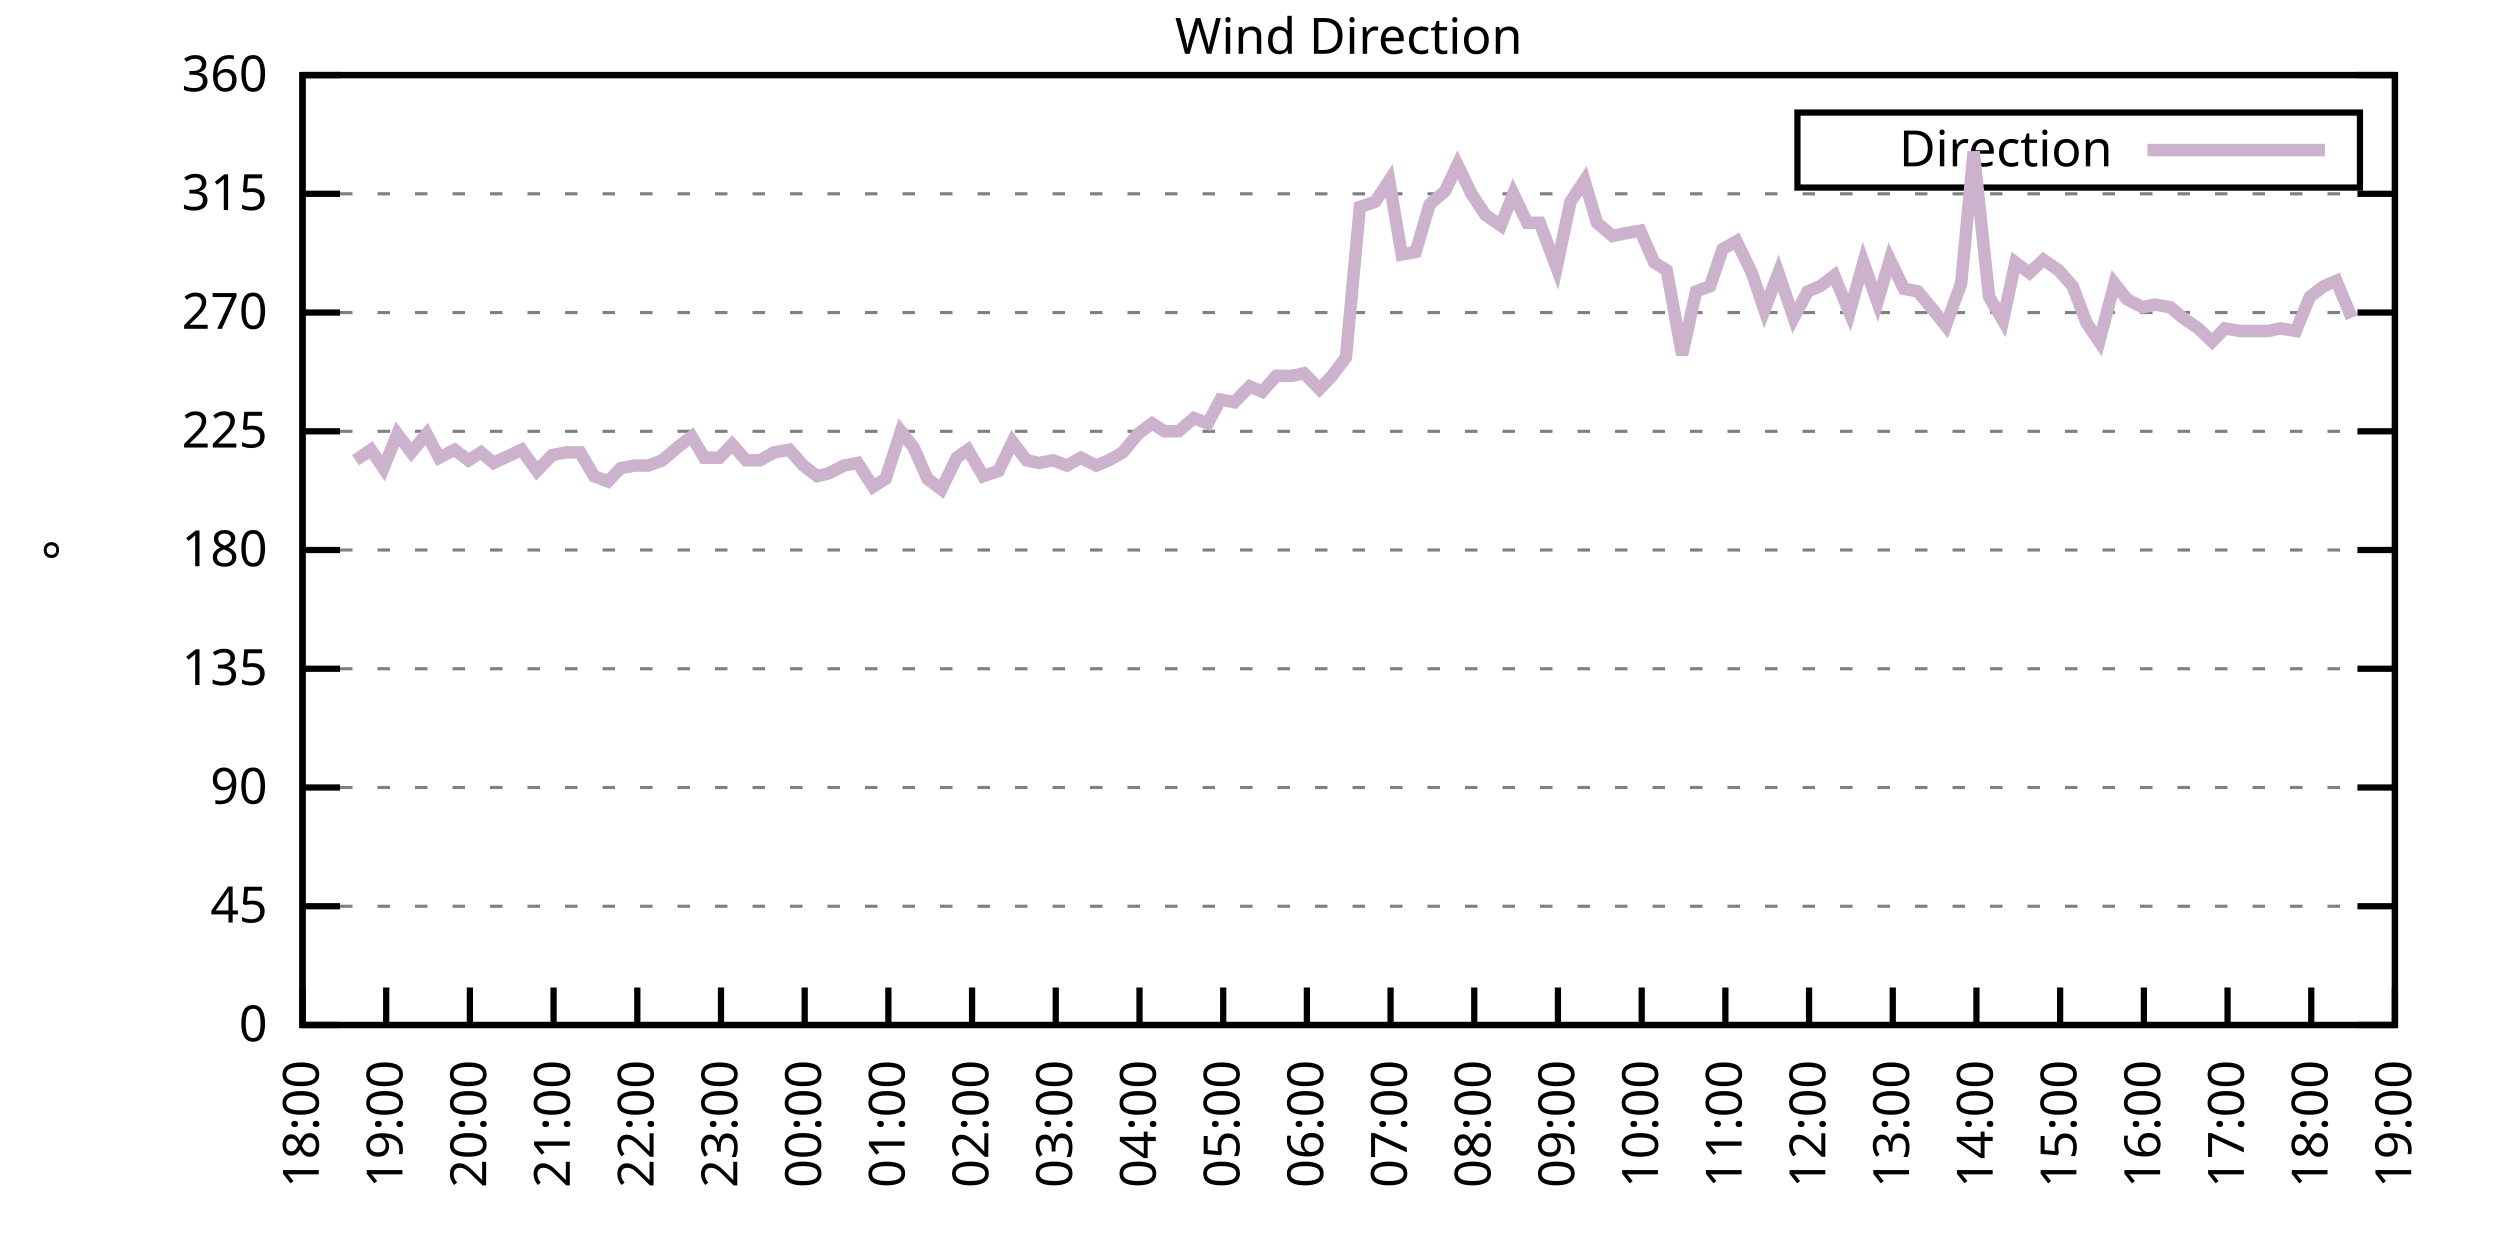
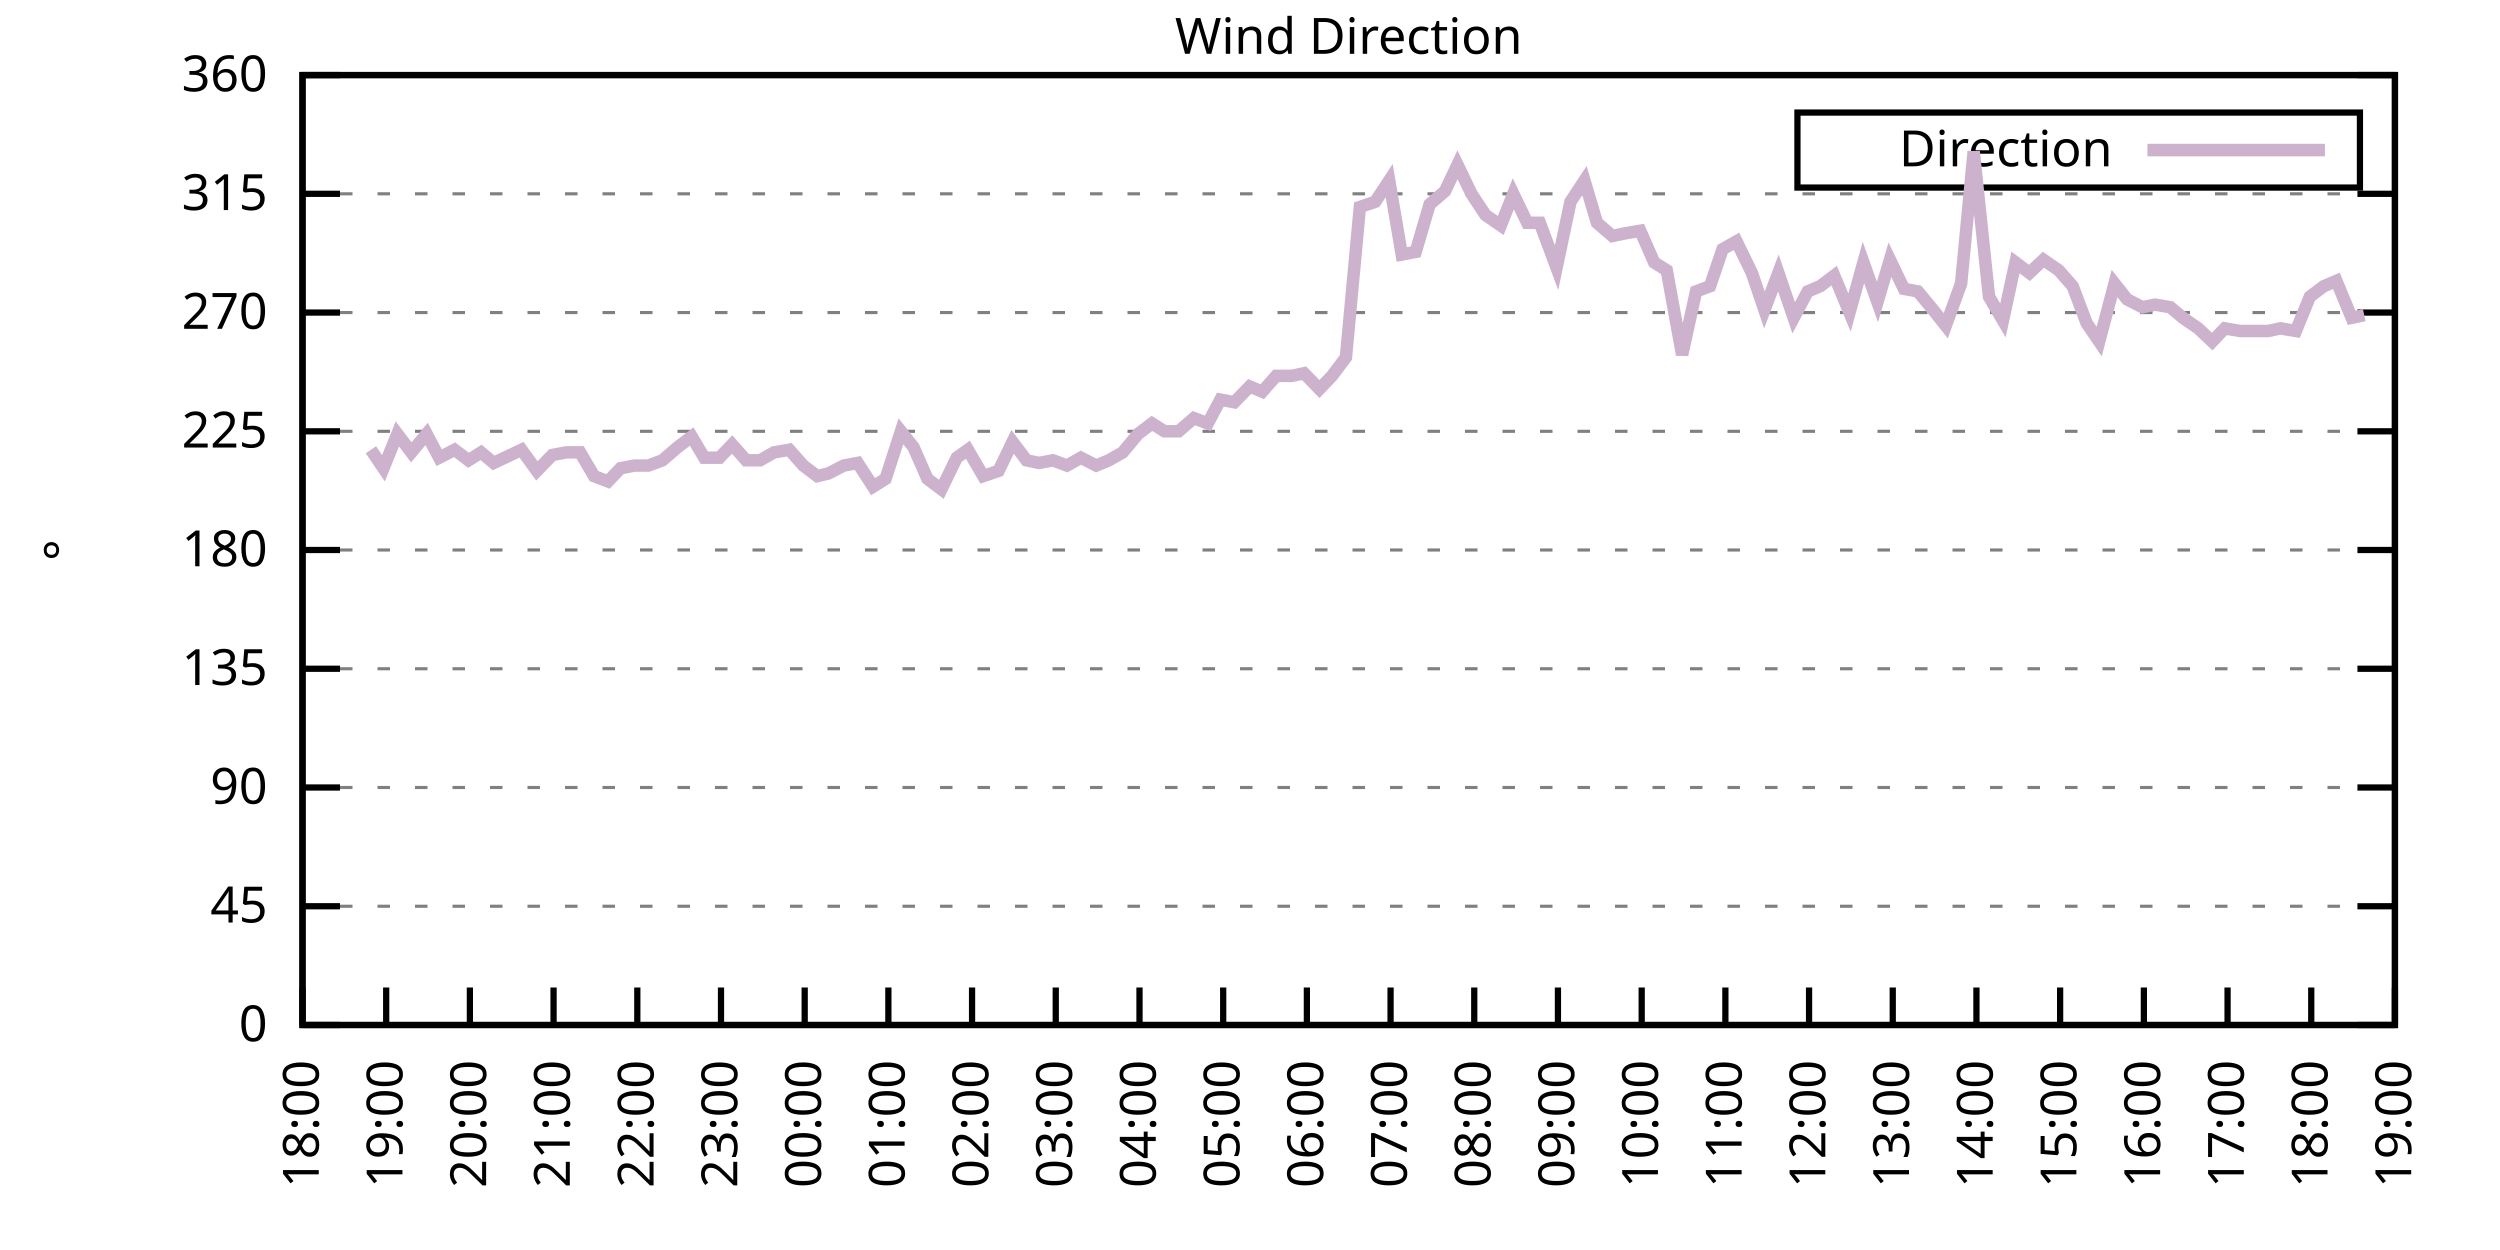
<svg xmlns="http://www.w3.org/2000/svg" xmlns:xlink="http://www.w3.org/1999/xlink" width="400" height="200" viewBox="0 0 400 200">
  <g id="gnuplot_canvas">
    <rect x="0" y="0" width="400" height="200" fill="none" />
    <defs>
      <circle id="gpDot" r="0.5" stroke-width="0.5" stroke="currentColor" />
      <path id="gpPt0" stroke-width="0.333" stroke="currentColor" d="M-1,0 h2 M0,-1 v2" />
      <path id="gpPt1" stroke-width="0.333" stroke="currentColor" d="M-1,-1 L1,1 M1,-1 L-1,1" />
      <path id="gpPt2" stroke-width="0.333" stroke="currentColor" d="M-1,0 L1,0 M0,-1 L0,1 M-1,-1 L1,1 M-1,1 L1,-1" />
      <rect id="gpPt3" stroke-width="0.333" stroke="currentColor" x="-1" y="-1" width="2" height="2" />
      <rect id="gpPt4" stroke-width="0.333" stroke="currentColor" fill="currentColor" x="-1" y="-1" width="2" height="2" />
      <circle id="gpPt5" stroke-width="0.333" stroke="currentColor" cx="0" cy="0" r="1" />
      <use xlink:href="#gpPt5" id="gpPt6" fill="currentColor" stroke="none" />
      <path id="gpPt7" stroke-width="0.333" stroke="currentColor" d="M0,-1.33 L-1.33,0.67 L1.33,0.67 z" />
      <use xlink:href="#gpPt7" id="gpPt8" fill="currentColor" stroke="none" />
      <use xlink:href="#gpPt7" id="gpPt9" stroke="currentColor" transform="rotate(180)" />
      <use xlink:href="#gpPt9" id="gpPt10" fill="currentColor" stroke="none" />
      <use xlink:href="#gpPt3" id="gpPt11" stroke="currentColor" transform="rotate(45)" />
      <use xlink:href="#gpPt11" id="gpPt12" fill="currentColor" stroke="none" />
      <path id="gpPt13" stroke-width="0.333" stroke="currentColor" d="M0,1.330 L1.265,0.411 L0.782,-1.067 L-0.782,-1.076 L-1.265,0.411 z" />
      <use xlink:href="#gpPt13" id="gpPt14" fill="currentColor" stroke="none" />
      <filter id="textbox" filterUnits="objectBoundingBox" x="0" y="0" height="1" width="1">
        <feFlood flood-color="white" flood-opacity="1" result="bgnd" />
        <feComposite in="SourceGraphic" in2="bgnd" operator="atop" />
      </filter>
      <filter id="greybox" filterUnits="objectBoundingBox" x="0" y="0" height="1" width="1">
        <feFlood flood-color="lightgrey" flood-opacity="1" result="grey" />
        <feComposite in="SourceGraphic" in2="grey" operator="atop" />
      </filter>
    </defs>
    <g fill="none" color="white" stroke="currentColor" stroke-width="1.00" stroke-linecap="butt" stroke-linejoin="miter">
</g>
    <g fill="none" color="black" stroke="currentColor" stroke-width="1.00" stroke-linecap="butt" stroke-linejoin="miter">
      <g stroke="none" shape-rendering="crispEdges">
        <polygon fill="rgb(255, 255, 255)" points="48.40,164.00 383.18,164.00 383.18,12.02 48.40,12.02 " />
      </g>
    </g>
    <g fill="none" color="black" stroke="currentColor" stroke-width="1.00" stroke-linecap="butt" stroke-linejoin="miter">
</g>
    <g fill="none" color="black" stroke="black" stroke-width="0.50" stroke-linecap="butt" stroke-linejoin="miter">
</g>
    <g fill="none" color="gray" stroke="currentColor" stroke-width="0.50" stroke-linecap="butt" stroke-linejoin="miter">
      <path stroke="gray" stroke-dasharray="2,4" class="gridline" d="M48.40,164.00 L383.19,164.00  " />
    </g>
    <g fill="none" color="gray" stroke="gray" stroke-width="1.00" stroke-linecap="butt" stroke-linejoin="miter">
</g>
    <g fill="none" color="black" stroke="currentColor" stroke-width="1.00" stroke-linecap="butt" stroke-linejoin="miter">
      <path stroke="black" d="M48.40,164.00 L54.40,164.00 M383.19,164.00 L377.19,164.00  " />
      <g transform="translate(42.80,166.60)" stroke="none" fill="black" font-family="Sans" font-size="8.00" text-anchor="end">
        <text>
          <tspan font-family="Sans"> 0</tspan>
        </text>
      </g>
    </g>
    <g fill="none" color="black" stroke="currentColor" stroke-width="1.00" stroke-linecap="butt" stroke-linejoin="miter">
</g>
    <g fill="none" color="black" stroke="black" stroke-width="0.50" stroke-linecap="butt" stroke-linejoin="miter">
</g>
    <g fill="none" color="gray" stroke="currentColor" stroke-width="0.50" stroke-linecap="butt" stroke-linejoin="miter">
      <path stroke="gray" stroke-dasharray="2,4" class="gridline" d="M48.40,145.00 L383.19,145.00  " />
    </g>
    <g fill="none" color="gray" stroke="gray" stroke-width="1.00" stroke-linecap="butt" stroke-linejoin="miter">
</g>
    <g fill="none" color="black" stroke="currentColor" stroke-width="1.00" stroke-linecap="butt" stroke-linejoin="miter">
      <path stroke="black" d="M48.40,145.00 L54.40,145.00 M383.19,145.00 L377.19,145.00  " />
      <g transform="translate(42.80,147.60)" stroke="none" fill="black" font-family="Sans" font-size="8.00" text-anchor="end">
        <text>
          <tspan font-family="Sans"> 45</tspan>
        </text>
      </g>
    </g>
    <g fill="none" color="black" stroke="currentColor" stroke-width="1.00" stroke-linecap="butt" stroke-linejoin="miter">
</g>
    <g fill="none" color="black" stroke="black" stroke-width="0.50" stroke-linecap="butt" stroke-linejoin="miter">
</g>
    <g fill="none" color="gray" stroke="currentColor" stroke-width="0.50" stroke-linecap="butt" stroke-linejoin="miter">
      <path stroke="gray" stroke-dasharray="2,4" class="gridline" d="M48.40,126.00 L383.19,126.00  " />
    </g>
    <g fill="none" color="gray" stroke="gray" stroke-width="1.00" stroke-linecap="butt" stroke-linejoin="miter">
</g>
    <g fill="none" color="black" stroke="currentColor" stroke-width="1.00" stroke-linecap="butt" stroke-linejoin="miter">
      <path stroke="black" d="M48.40,126.00 L54.40,126.00 M383.19,126.00 L377.19,126.00  " />
      <g transform="translate(42.80,128.60)" stroke="none" fill="black" font-family="Sans" font-size="8.00" text-anchor="end">
        <text>
          <tspan font-family="Sans"> 90</tspan>
        </text>
      </g>
    </g>
    <g fill="none" color="black" stroke="currentColor" stroke-width="1.00" stroke-linecap="butt" stroke-linejoin="miter">
</g>
    <g fill="none" color="black" stroke="black" stroke-width="0.50" stroke-linecap="butt" stroke-linejoin="miter">
</g>
    <g fill="none" color="gray" stroke="currentColor" stroke-width="0.50" stroke-linecap="butt" stroke-linejoin="miter">
      <path stroke="gray" stroke-dasharray="2,4" class="gridline" d="M48.40,107.00 L383.19,107.00  " />
    </g>
    <g fill="none" color="gray" stroke="gray" stroke-width="1.00" stroke-linecap="butt" stroke-linejoin="miter">
</g>
    <g fill="none" color="black" stroke="currentColor" stroke-width="1.00" stroke-linecap="butt" stroke-linejoin="miter">
      <path stroke="black" d="M48.40,107.00 L54.40,107.00 M383.19,107.00 L377.19,107.00  " />
      <g transform="translate(42.80,109.60)" stroke="none" fill="black" font-family="Sans" font-size="8.00" text-anchor="end">
        <text>
          <tspan font-family="Sans"> 135</tspan>
        </text>
      </g>
    </g>
    <g fill="none" color="black" stroke="currentColor" stroke-width="1.00" stroke-linecap="butt" stroke-linejoin="miter">
</g>
    <g fill="none" color="black" stroke="black" stroke-width="0.50" stroke-linecap="butt" stroke-linejoin="miter">
</g>
    <g fill="none" color="gray" stroke="currentColor" stroke-width="0.50" stroke-linecap="butt" stroke-linejoin="miter">
      <path stroke="gray" stroke-dasharray="2,4" class="gridline" d="M48.40,88.00 L383.19,88.00  " />
    </g>
    <g fill="none" color="gray" stroke="gray" stroke-width="1.00" stroke-linecap="butt" stroke-linejoin="miter">
</g>
    <g fill="none" color="black" stroke="currentColor" stroke-width="1.00" stroke-linecap="butt" stroke-linejoin="miter">
      <path stroke="black" d="M48.40,88.00 L54.40,88.00 M383.19,88.00 L377.19,88.00  " />
      <g transform="translate(42.80,90.60)" stroke="none" fill="black" font-family="Sans" font-size="8.00" text-anchor="end">
        <text>
          <tspan font-family="Sans"> 180</tspan>
        </text>
      </g>
    </g>
    <g fill="none" color="black" stroke="currentColor" stroke-width="1.00" stroke-linecap="butt" stroke-linejoin="miter">
</g>
    <g fill="none" color="black" stroke="black" stroke-width="0.50" stroke-linecap="butt" stroke-linejoin="miter">
</g>
    <g fill="none" color="gray" stroke="currentColor" stroke-width="0.50" stroke-linecap="butt" stroke-linejoin="miter">
      <path stroke="gray" stroke-dasharray="2,4" class="gridline" d="M48.40,69.01 L383.19,69.01  " />
    </g>
    <g fill="none" color="gray" stroke="gray" stroke-width="1.00" stroke-linecap="butt" stroke-linejoin="miter">
</g>
    <g fill="none" color="black" stroke="currentColor" stroke-width="1.00" stroke-linecap="butt" stroke-linejoin="miter">
      <path stroke="black" d="M48.40,69.01 L54.40,69.01 M383.19,69.01 L377.19,69.01  " />
      <g transform="translate(42.80,71.61)" stroke="none" fill="black" font-family="Sans" font-size="8.00" text-anchor="end">
        <text>
          <tspan font-family="Sans"> 225</tspan>
        </text>
      </g>
    </g>
    <g fill="none" color="black" stroke="currentColor" stroke-width="1.00" stroke-linecap="butt" stroke-linejoin="miter">
</g>
    <g fill="none" color="black" stroke="black" stroke-width="0.50" stroke-linecap="butt" stroke-linejoin="miter">
</g>
    <g fill="none" color="gray" stroke="currentColor" stroke-width="0.50" stroke-linecap="butt" stroke-linejoin="miter">
      <path stroke="gray" stroke-dasharray="2,4" class="gridline" d="M48.40,50.01 L383.19,50.01  " />
    </g>
    <g fill="none" color="gray" stroke="gray" stroke-width="1.00" stroke-linecap="butt" stroke-linejoin="miter">
</g>
    <g fill="none" color="black" stroke="currentColor" stroke-width="1.00" stroke-linecap="butt" stroke-linejoin="miter">
      <path stroke="black" d="M48.40,50.01 L54.40,50.01 M383.19,50.01 L377.19,50.01  " />
      <g transform="translate(42.80,52.61)" stroke="none" fill="black" font-family="Sans" font-size="8.00" text-anchor="end">
        <text>
          <tspan font-family="Sans"> 270</tspan>
        </text>
      </g>
    </g>
    <g fill="none" color="black" stroke="currentColor" stroke-width="1.00" stroke-linecap="butt" stroke-linejoin="miter">
</g>
    <g fill="none" color="black" stroke="black" stroke-width="0.50" stroke-linecap="butt" stroke-linejoin="miter">
</g>
    <g fill="none" color="gray" stroke="currentColor" stroke-width="0.50" stroke-linecap="butt" stroke-linejoin="miter">
      <path stroke="gray" stroke-dasharray="2,4" class="gridline" d="M48.40,31.01 L383.19,31.01  " />
    </g>
    <g fill="none" color="gray" stroke="gray" stroke-width="1.00" stroke-linecap="butt" stroke-linejoin="miter">
</g>
    <g fill="none" color="black" stroke="currentColor" stroke-width="1.00" stroke-linecap="butt" stroke-linejoin="miter">
      <path stroke="black" d="M48.40,31.01 L54.40,31.01 M383.19,31.01 L377.19,31.01  " />
      <g transform="translate(42.80,33.61)" stroke="none" fill="black" font-family="Sans" font-size="8.00" text-anchor="end">
        <text>
          <tspan font-family="Sans"> 315</tspan>
        </text>
      </g>
    </g>
    <g fill="none" color="black" stroke="currentColor" stroke-width="1.00" stroke-linecap="butt" stroke-linejoin="miter">
</g>
    <g fill="none" color="black" stroke="black" stroke-width="0.50" stroke-linecap="butt" stroke-linejoin="miter">
</g>
    <g fill="none" color="gray" stroke="currentColor" stroke-width="0.50" stroke-linecap="butt" stroke-linejoin="miter">
      <path stroke="gray" stroke-dasharray="2,4" class="gridline" d="M48.40,12.01 L383.19,12.01  " />
    </g>
    <g fill="none" color="gray" stroke="gray" stroke-width="1.00" stroke-linecap="butt" stroke-linejoin="miter">
</g>
    <g fill="none" color="black" stroke="currentColor" stroke-width="1.00" stroke-linecap="butt" stroke-linejoin="miter">
      <path stroke="black" d="M48.40,12.01 L54.40,12.01 M383.19,12.01 L377.19,12.01  " />
      <g transform="translate(42.80,14.61)" stroke="none" fill="black" font-family="Sans" font-size="8.00" text-anchor="end">
        <text>
          <tspan font-family="Sans"> 360</tspan>
        </text>
      </g>
    </g>
    <g fill="none" color="black" stroke="currentColor" stroke-width="1.00" stroke-linecap="butt" stroke-linejoin="miter">
      <path stroke="black" d="M48.40,164.00 L48.40,158.00  " />
      <g transform="translate(51.00,169.60) rotate(270.00)" stroke="none" fill="black" font-family="Sans" font-size="8.00" text-anchor="end">
        <text>
          <tspan font-family="Sans">18:00</tspan>
        </text>
      </g>
    </g>
    <g fill="none" color="black" stroke="currentColor" stroke-width="1.00" stroke-linecap="butt" stroke-linejoin="miter">
      <path stroke="black" d="M61.79,164.00 L61.79,158.00  " />
      <g transform="translate(64.39,169.60) rotate(270.00)" stroke="none" fill="black" font-family="Sans" font-size="8.00" text-anchor="end">
        <text>
          <tspan font-family="Sans">19:00</tspan>
        </text>
      </g>
    </g>
    <g fill="none" color="black" stroke="currentColor" stroke-width="1.00" stroke-linecap="butt" stroke-linejoin="miter">
      <path stroke="black" d="M75.18,164.00 L75.18,158.00  " />
      <g transform="translate(77.78,169.60) rotate(270.00)" stroke="none" fill="black" font-family="Sans" font-size="8.00" text-anchor="end">
        <text>
          <tspan font-family="Sans">20:00</tspan>
        </text>
      </g>
    </g>
    <g fill="none" color="black" stroke="currentColor" stroke-width="1.00" stroke-linecap="butt" stroke-linejoin="miter">
      <path stroke="black" d="M88.57,164.00 L88.57,158.00  " />
      <g transform="translate(91.17,169.60) rotate(270.00)" stroke="none" fill="black" font-family="Sans" font-size="8.00" text-anchor="end">
        <text>
          <tspan font-family="Sans">21:00</tspan>
        </text>
      </g>
    </g>
    <g fill="none" color="black" stroke="currentColor" stroke-width="1.00" stroke-linecap="butt" stroke-linejoin="miter">
      <path stroke="black" d="M101.97,164.00 L101.97,158.00  " />
      <g transform="translate(104.57,169.60) rotate(270.00)" stroke="none" fill="black" font-family="Sans" font-size="8.00" text-anchor="end">
        <text>
          <tspan font-family="Sans">22:00</tspan>
        </text>
      </g>
    </g>
    <g fill="none" color="black" stroke="currentColor" stroke-width="1.00" stroke-linecap="butt" stroke-linejoin="miter">
      <path stroke="black" d="M115.36,164.00 L115.36,158.00  " />
      <g transform="translate(117.96,169.60) rotate(270.00)" stroke="none" fill="black" font-family="Sans" font-size="8.00" text-anchor="end">
        <text>
          <tspan font-family="Sans">23:00</tspan>
        </text>
      </g>
    </g>
    <g fill="none" color="black" stroke="currentColor" stroke-width="1.00" stroke-linecap="butt" stroke-linejoin="miter">
      <path stroke="black" d="M128.75,164.00 L128.75,158.00  " />
      <g transform="translate(131.35,169.60) rotate(270.00)" stroke="none" fill="black" font-family="Sans" font-size="8.00" text-anchor="end">
        <text>
          <tspan font-family="Sans">00:00</tspan>
        </text>
      </g>
    </g>
    <g fill="none" color="black" stroke="currentColor" stroke-width="1.00" stroke-linecap="butt" stroke-linejoin="miter">
      <path stroke="black" d="M142.14,164.00 L142.14,158.00  " />
      <g transform="translate(144.74,169.60) rotate(270.00)" stroke="none" fill="black" font-family="Sans" font-size="8.00" text-anchor="end">
        <text>
          <tspan font-family="Sans">01:00</tspan>
        </text>
      </g>
    </g>
    <g fill="none" color="black" stroke="currentColor" stroke-width="1.00" stroke-linecap="butt" stroke-linejoin="miter">
      <path stroke="black" d="M155.53,164.00 L155.53,158.00  " />
      <g transform="translate(158.13,169.60) rotate(270.00)" stroke="none" fill="black" font-family="Sans" font-size="8.00" text-anchor="end">
        <text>
          <tspan font-family="Sans">02:00</tspan>
        </text>
      </g>
    </g>
    <g fill="none" color="black" stroke="currentColor" stroke-width="1.00" stroke-linecap="butt" stroke-linejoin="miter">
      <path stroke="black" d="M168.92,164.00 L168.92,158.00  " />
      <g transform="translate(171.52,169.60) rotate(270.00)" stroke="none" fill="black" font-family="Sans" font-size="8.00" text-anchor="end">
        <text>
          <tspan font-family="Sans">03:00</tspan>
        </text>
      </g>
    </g>
    <g fill="none" color="black" stroke="currentColor" stroke-width="1.00" stroke-linecap="butt" stroke-linejoin="miter">
      <path stroke="black" d="M182.32,164.00 L182.32,158.00  " />
      <g transform="translate(184.92,169.60) rotate(270.00)" stroke="none" fill="black" font-family="Sans" font-size="8.00" text-anchor="end">
        <text>
          <tspan font-family="Sans">04:00</tspan>
        </text>
      </g>
    </g>
    <g fill="none" color="black" stroke="currentColor" stroke-width="1.00" stroke-linecap="butt" stroke-linejoin="miter">
      <path stroke="black" d="M195.71,164.00 L195.71,158.00  " />
      <g transform="translate(198.31,169.60) rotate(270.00)" stroke="none" fill="black" font-family="Sans" font-size="8.00" text-anchor="end">
        <text>
          <tspan font-family="Sans">05:00</tspan>
        </text>
      </g>
    </g>
    <g fill="none" color="black" stroke="currentColor" stroke-width="1.00" stroke-linecap="butt" stroke-linejoin="miter">
      <path stroke="black" d="M209.10,164.00 L209.10,158.00  " />
      <g transform="translate(211.70,169.60) rotate(270.00)" stroke="none" fill="black" font-family="Sans" font-size="8.00" text-anchor="end">
        <text>
          <tspan font-family="Sans">06:00</tspan>
        </text>
      </g>
    </g>
    <g fill="none" color="black" stroke="currentColor" stroke-width="1.00" stroke-linecap="butt" stroke-linejoin="miter">
      <path stroke="black" d="M222.49,164.00 L222.49,158.00  " />
      <g transform="translate(225.09,169.60) rotate(270.00)" stroke="none" fill="black" font-family="Sans" font-size="8.00" text-anchor="end">
        <text>
          <tspan font-family="Sans">07:00</tspan>
        </text>
      </g>
    </g>
    <g fill="none" color="black" stroke="currentColor" stroke-width="1.00" stroke-linecap="butt" stroke-linejoin="miter">
      <path stroke="black" d="M235.88,164.00 L235.88,158.00  " />
      <g transform="translate(238.48,169.60) rotate(270.00)" stroke="none" fill="black" font-family="Sans" font-size="8.00" text-anchor="end">
        <text>
          <tspan font-family="Sans">08:00</tspan>
        </text>
      </g>
    </g>
    <g fill="none" color="black" stroke="currentColor" stroke-width="1.00" stroke-linecap="butt" stroke-linejoin="miter">
      <path stroke="black" d="M249.27,164.00 L249.27,158.00  " />
      <g transform="translate(251.87,169.60) rotate(270.00)" stroke="none" fill="black" font-family="Sans" font-size="8.00" text-anchor="end">
        <text>
          <tspan font-family="Sans">09:00</tspan>
        </text>
      </g>
    </g>
    <g fill="none" color="black" stroke="currentColor" stroke-width="1.00" stroke-linecap="butt" stroke-linejoin="miter">
      <path stroke="black" d="M262.67,164.00 L262.67,158.00  " />
      <g transform="translate(265.27,169.60) rotate(270.00)" stroke="none" fill="black" font-family="Sans" font-size="8.00" text-anchor="end">
        <text>
          <tspan font-family="Sans">10:00</tspan>
        </text>
      </g>
    </g>
    <g fill="none" color="black" stroke="currentColor" stroke-width="1.00" stroke-linecap="butt" stroke-linejoin="miter">
      <path stroke="black" d="M276.06,164.00 L276.06,158.00  " />
      <g transform="translate(278.66,169.60) rotate(270.00)" stroke="none" fill="black" font-family="Sans" font-size="8.00" text-anchor="end">
        <text>
          <tspan font-family="Sans">11:00</tspan>
        </text>
      </g>
    </g>
    <g fill="none" color="black" stroke="currentColor" stroke-width="1.00" stroke-linecap="butt" stroke-linejoin="miter">
      <path stroke="black" d="M289.45,164.00 L289.45,158.00  " />
      <g transform="translate(292.05,169.60) rotate(270.00)" stroke="none" fill="black" font-family="Sans" font-size="8.00" text-anchor="end">
        <text>
          <tspan font-family="Sans">12:00</tspan>
        </text>
      </g>
    </g>
    <g fill="none" color="black" stroke="currentColor" stroke-width="1.00" stroke-linecap="butt" stroke-linejoin="miter">
      <path stroke="black" d="M302.84,164.00 L302.84,158.00  " />
      <g transform="translate(305.44,169.60) rotate(270.00)" stroke="none" fill="black" font-family="Sans" font-size="8.00" text-anchor="end">
        <text>
          <tspan font-family="Sans">13:00</tspan>
        </text>
      </g>
    </g>
    <g fill="none" color="black" stroke="currentColor" stroke-width="1.00" stroke-linecap="butt" stroke-linejoin="miter">
      <path stroke="black" d="M316.23,164.00 L316.23,158.00  " />
      <g transform="translate(318.83,169.60) rotate(270.00)" stroke="none" fill="black" font-family="Sans" font-size="8.00" text-anchor="end">
        <text>
          <tspan font-family="Sans">14:00</tspan>
        </text>
      </g>
    </g>
    <g fill="none" color="black" stroke="currentColor" stroke-width="1.00" stroke-linecap="butt" stroke-linejoin="miter">
      <path stroke="black" d="M329.62,164.00 L329.62,158.00  " />
      <g transform="translate(332.22,169.60) rotate(270.00)" stroke="none" fill="black" font-family="Sans" font-size="8.00" text-anchor="end">
        <text>
          <tspan font-family="Sans">15:00</tspan>
        </text>
      </g>
    </g>
    <g fill="none" color="black" stroke="currentColor" stroke-width="1.00" stroke-linecap="butt" stroke-linejoin="miter">
      <path stroke="black" d="M343.02,164.00 L343.02,158.00  " />
      <g transform="translate(345.62,169.60) rotate(270.00)" stroke="none" fill="black" font-family="Sans" font-size="8.00" text-anchor="end">
        <text>
          <tspan font-family="Sans">16:00</tspan>
        </text>
      </g>
    </g>
    <g fill="none" color="black" stroke="currentColor" stroke-width="1.00" stroke-linecap="butt" stroke-linejoin="miter">
      <path stroke="black" d="M356.41,164.00 L356.41,158.00  " />
      <g transform="translate(359.01,169.60) rotate(270.00)" stroke="none" fill="black" font-family="Sans" font-size="8.00" text-anchor="end">
        <text>
          <tspan font-family="Sans">17:00</tspan>
        </text>
      </g>
    </g>
    <g fill="none" color="black" stroke="currentColor" stroke-width="1.00" stroke-linecap="butt" stroke-linejoin="miter">
      <path stroke="black" d="M369.80,164.00 L369.80,158.00  " />
      <g transform="translate(372.40,169.60) rotate(270.00)" stroke="none" fill="black" font-family="Sans" font-size="8.00" text-anchor="end">
        <text>
          <tspan font-family="Sans">18:00</tspan>
        </text>
      </g>
    </g>
    <g fill="none" color="black" stroke="currentColor" stroke-width="1.00" stroke-linecap="butt" stroke-linejoin="miter">
      <path stroke="black" d="M383.19,164.00 L383.19,158.00  " />
      <g transform="translate(385.79,169.60) rotate(270.00)" stroke="none" fill="black" font-family="Sans" font-size="8.00" text-anchor="end">
        <text>
          <tspan font-family="Sans">19:00</tspan>
        </text>
      </g>
    </g>
    <g fill="none" color="black" stroke="currentColor" stroke-width="1.00" stroke-linecap="butt" stroke-linejoin="miter">
</g>
    <g fill="none" color="black" stroke="currentColor" stroke-width="1.00" stroke-linecap="butt" stroke-linejoin="miter">
      <path stroke="black" d="M48.40,12.01 L48.40,164.00 L383.19,164.00 L383.19,12.01 L48.40,12.01 Z  " />
    </g>
    <g fill="none" color="black" stroke="currentColor" stroke-width="1.00" stroke-linecap="butt" stroke-linejoin="miter">
</g>
    <g fill="none" color="black" stroke="currentColor" stroke-width="1.00" stroke-linecap="butt" stroke-linejoin="miter">
      <path stroke="black" d="M287.59,30.01 L287.59,18.01 L377.59,18.01 L377.59,30.01 L287.59,30.01 Z  " />
    </g>
    <g id="Wind_direction_plot_1">
      <g fill="none" color="white" stroke="black" stroke-width="2.00" stroke-linecap="butt" stroke-linejoin="miter">
</g>
      <g fill="none" color="black" stroke="currentColor" stroke-width="2.00" stroke-linecap="butt" stroke-linejoin="miter">
        <g transform="translate(337.99,26.61)" stroke="none" fill="black" font-family="Sans" font-size="8.00" text-anchor="end">
          <text>
            <tspan font-family="Sans">Direction</tspan>
          </text>
        </g>
      </g>
      <g fill="none" color="black" stroke="currentColor" stroke-width="2.00" stroke-linecap="butt" stroke-linejoin="miter">
-         <path stroke="rgb(204, 178, 204)" d="M343.59,24.01 L371.99,24.01 M56.88,73.65 L59.34,71.96 L61.35,74.92 L63.58,69.43 L65.81,72.38 L68.26,69.43   L70.27,73.23 L72.73,71.96 L74.96,73.65 L76.97,72.38 L78.98,74.07 L81.66,72.81 L83.44,71.96 L85.90,75.34   L88.35,72.81 L90.58,72.38 L92.82,72.38 L95.05,76.18 L97.28,77.03 L99.29,74.92 L101.52,74.49 L103.75,74.49   L105.98,73.65 L108.44,71.54 L110.67,69.85 L112.68,73.23 L115.13,73.23 L117.14,71.12 L119.38,73.65 L121.61,73.65   L123.84,72.38 L126.29,71.96 L128.53,74.49 L130.76,76.18 L132.54,75.76 L135.00,74.49 L137.23,74.07 L139.69,77.87   L141.69,76.61 L144.15,69.01 L146.16,71.54 L148.39,76.61 L150.62,78.29 L153.08,73.23 L154.86,71.96 L157.32,76.18   L159.77,75.34 L162.01,70.70 L164.24,73.65 L166.25,74.07 L168.48,73.65 L170.71,74.49 L172.94,73.23 L175.40,74.49   L177.41,73.65 L179.64,72.38 L182.09,69.43 L184.32,67.74 L186.33,69.01 L188.57,69.01 L191.02,66.90 L193.25,67.74   L195.26,63.94 L197.49,64.36 L199.95,61.83 L201.96,62.67 L204.19,60.14 L206.64,60.14 L208.65,59.72 L211.11,62.25   L213.12,60.14 L215.35,57.18 L217.58,33.12 L220.04,32.28 L222.27,28.90 L224.28,40.72 L226.51,40.30 L228.74,32.70   L231.20,30.59 L233.20,26.36 L235.44,31.01 L237.67,34.39 L240.12,36.08 L242.13,31.01 L244.36,35.65 L246.37,35.65   L249.05,42.83 L251.28,32.28 L253.51,28.90 L255.52,35.65 L257.98,37.76 L259.99,37.34 L262.44,36.92 L264.67,41.99   L266.68,43.25 L269.14,56.76 L271.37,46.63 L273.60,45.79 L275.61,39.87 L277.84,38.61 L280.30,43.67 L282.31,49.59   L284.54,43.67 L286.99,50.85 L289.23,46.63 L291.23,45.79 L293.47,44.10 L295.92,50.01 L298.15,41.99 L300.39,48.32   L302.39,41.56 L304.63,46.21 L306.86,46.63 L309.31,49.59 L311.32,52.12 L313.78,45.36 L315.79,24.25 L318.24,47.47   L320.47,51.27 L322.48,41.99 L324.71,43.67 L326.95,41.56 L329.40,43.25 L331.63,45.79 L333.86,51.70 L335.87,54.65   L338.33,45.36 L340.34,47.90 L342.79,49.16 L344.80,48.74 L347.26,49.16 L349.26,50.85 L351.72,52.54 L353.95,54.65   L355.96,52.54 L358.42,52.96 L360.42,52.96 L362.88,52.96 L364.89,52.54 L367.34,52.96 L369.58,47.47 L371.81,45.79   L373.82,44.94 L376.27,50.85  " />
+         <path stroke="rgb(204, 178, 204)" d="M343.59,24.01 L371.99,24.01 M59.34,71.96 L61.35,74.92 L63.58,69.43 L65.81,72.38 L68.26,69.43 L70.27,73.23   L72.73,71.96 L74.96,73.65 L76.97,72.38 L78.98,74.07 L81.66,72.81 L83.44,71.96 L85.90,75.34 L88.35,72.81   L90.58,72.38 L92.82,72.38 L95.05,76.18 L97.28,77.03 L99.29,74.92 L101.52,74.49 L103.75,74.49 L105.98,73.65   L108.44,71.54 L110.67,69.85 L112.68,73.23 L115.13,73.23 L117.14,71.12 L119.38,73.65 L121.61,73.65 L123.84,72.38   L126.29,71.96 L128.53,74.49 L130.76,76.18 L132.54,75.76 L135.00,74.49 L137.23,74.07 L139.69,77.87 L141.69,76.61   L144.15,69.01 L146.16,71.54 L148.39,76.61 L150.62,78.29 L153.08,73.23 L154.86,71.96 L157.32,76.18 L159.77,75.34   L162.01,70.70 L164.24,73.65 L166.25,74.07 L168.48,73.65 L170.71,74.49 L172.94,73.23 L175.40,74.49 L177.41,73.65   L179.64,72.38 L182.09,69.43 L184.32,67.74 L186.33,69.01 L188.57,69.01 L191.02,66.90 L193.25,67.74 L195.26,63.94   L197.49,64.36 L199.95,61.83 L201.96,62.67 L204.19,60.14 L206.64,60.14 L208.65,59.72 L211.11,62.25 L213.12,60.14   L215.35,57.18 L217.58,33.12 L220.04,32.28 L222.27,28.90 L224.28,40.72 L226.51,40.30 L228.74,32.70 L231.20,30.59   L233.20,26.36 L235.44,31.01 L237.67,34.39 L240.12,36.08 L242.13,31.01 L244.36,35.65 L246.37,35.65 L249.05,42.83   L251.28,32.28 L253.51,28.90 L255.52,35.65 L257.98,37.76 L259.99,37.34 L262.44,36.92 L264.67,41.99 L266.68,43.25   L269.14,56.76 L271.37,46.63 L273.60,45.79 L275.61,39.87 L277.84,38.61 L280.30,43.67 L282.31,49.59 L284.54,43.67   L286.99,50.85 L289.23,46.63 L291.23,45.79 L293.47,44.10 L295.92,50.01 L298.15,41.99 L300.39,48.32 L302.39,41.56   L304.63,46.21 L306.86,46.63 L309.31,49.59 L311.32,52.12 L313.78,45.36 L315.79,24.25 L318.24,47.47 L320.47,51.27   L322.48,41.99 L324.71,43.67 L326.95,41.56 L329.40,43.25 L331.63,45.79 L333.86,51.70 L335.87,54.65 L338.33,45.36   L340.34,47.90 L342.79,49.16 L344.80,48.74 L347.26,49.16 L349.26,50.85 L351.72,52.54 L353.95,54.65 L355.96,52.54   L358.42,52.96 L360.42,52.96 L362.88,52.96 L364.89,52.54 L367.34,52.96 L369.58,47.47 L371.81,45.79 L373.82,44.94   L376.27,50.85 L378.28,50.43  " />
      </g>
    </g>
    <g fill="none" color="black" stroke="currentColor" stroke-width="2.00" stroke-linecap="butt" stroke-linejoin="miter">
</g>
    <g fill="none" color="black" stroke="black" stroke-width="1.00" stroke-linecap="butt" stroke-linejoin="miter">
</g>
    <g fill="none" color="black" stroke="currentColor" stroke-width="1.00" stroke-linecap="butt" stroke-linejoin="miter">
      <path stroke="black" d="M48.40,12.01 L48.40,164.00 L383.19,164.00 L383.19,12.01 L48.40,12.01 Z  " />
      <g transform="translate(12.80,88.01) rotate(270.00)" stroke="none" fill="black" font-family="Sans" font-size="8.00" text-anchor="middle">
        <text>
          <tspan font-family="Sans">°</tspan>
        </text>
      </g>
    </g>
    <g fill="none" color="black" stroke="currentColor" stroke-width="1.00" stroke-linecap="butt" stroke-linejoin="miter">
</g>
    <g fill="none" color="black" stroke="currentColor" stroke-width="1.00" stroke-linecap="butt" stroke-linejoin="miter">
      <g transform="translate(215.79,8.61)" stroke="none" fill="black" font-family="Sans" font-size="8.00" text-anchor="middle">
        <text>
          <tspan font-family="Sans">Wind Direction</tspan>
        </text>
      </g>
    </g>
    <g fill="none" color="black" stroke="currentColor" stroke-width="1.00" stroke-linecap="butt" stroke-linejoin="miter">
</g>
  </g>
</svg>
